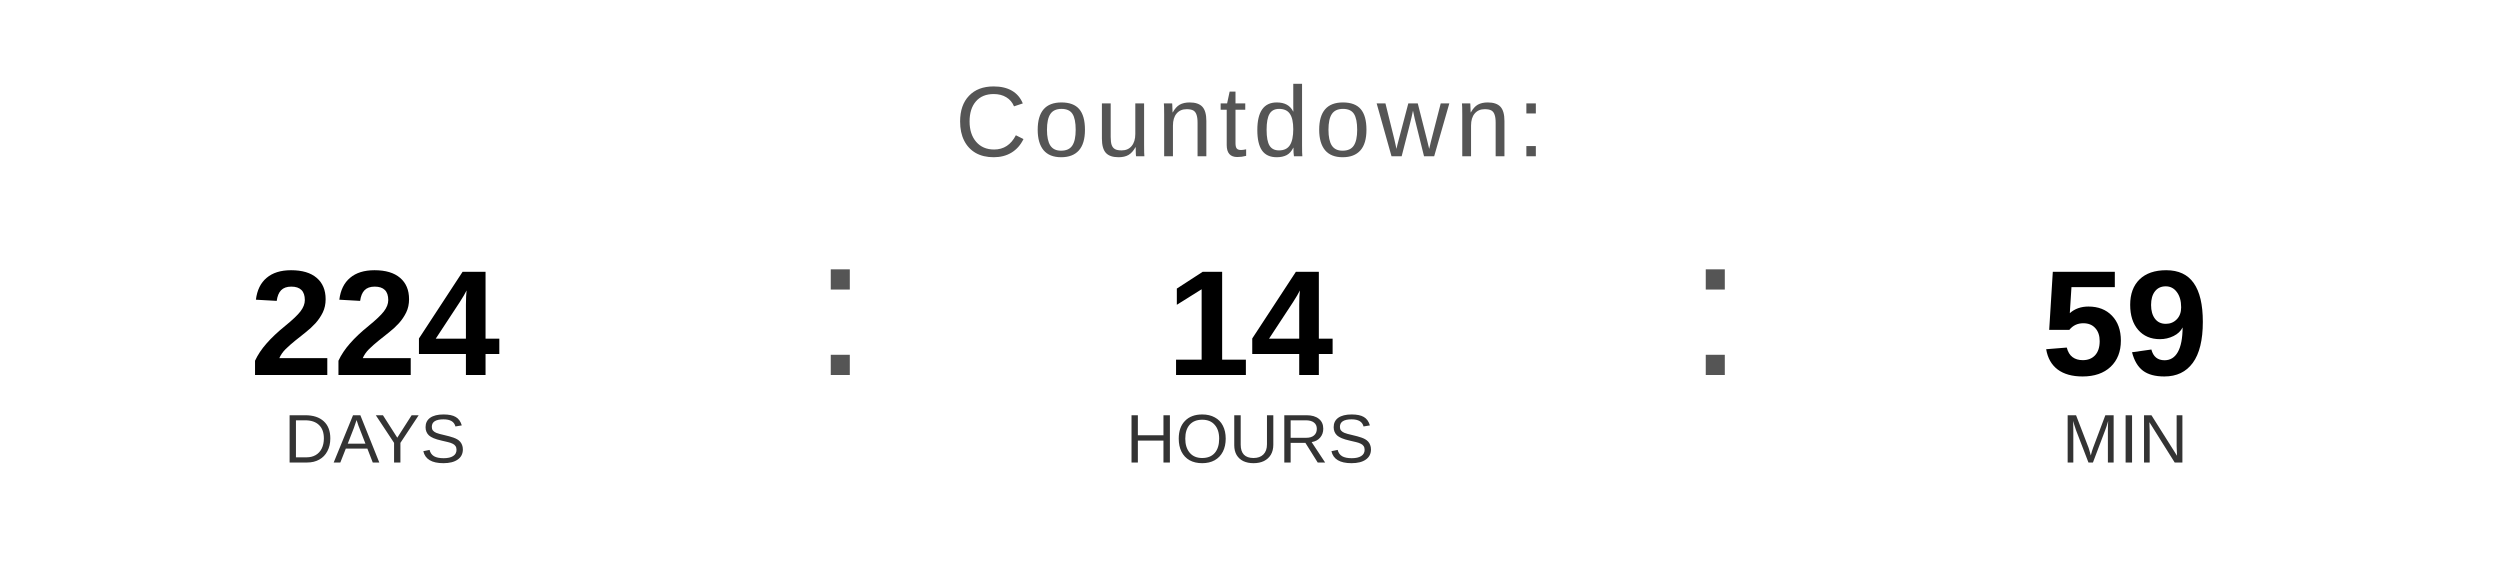
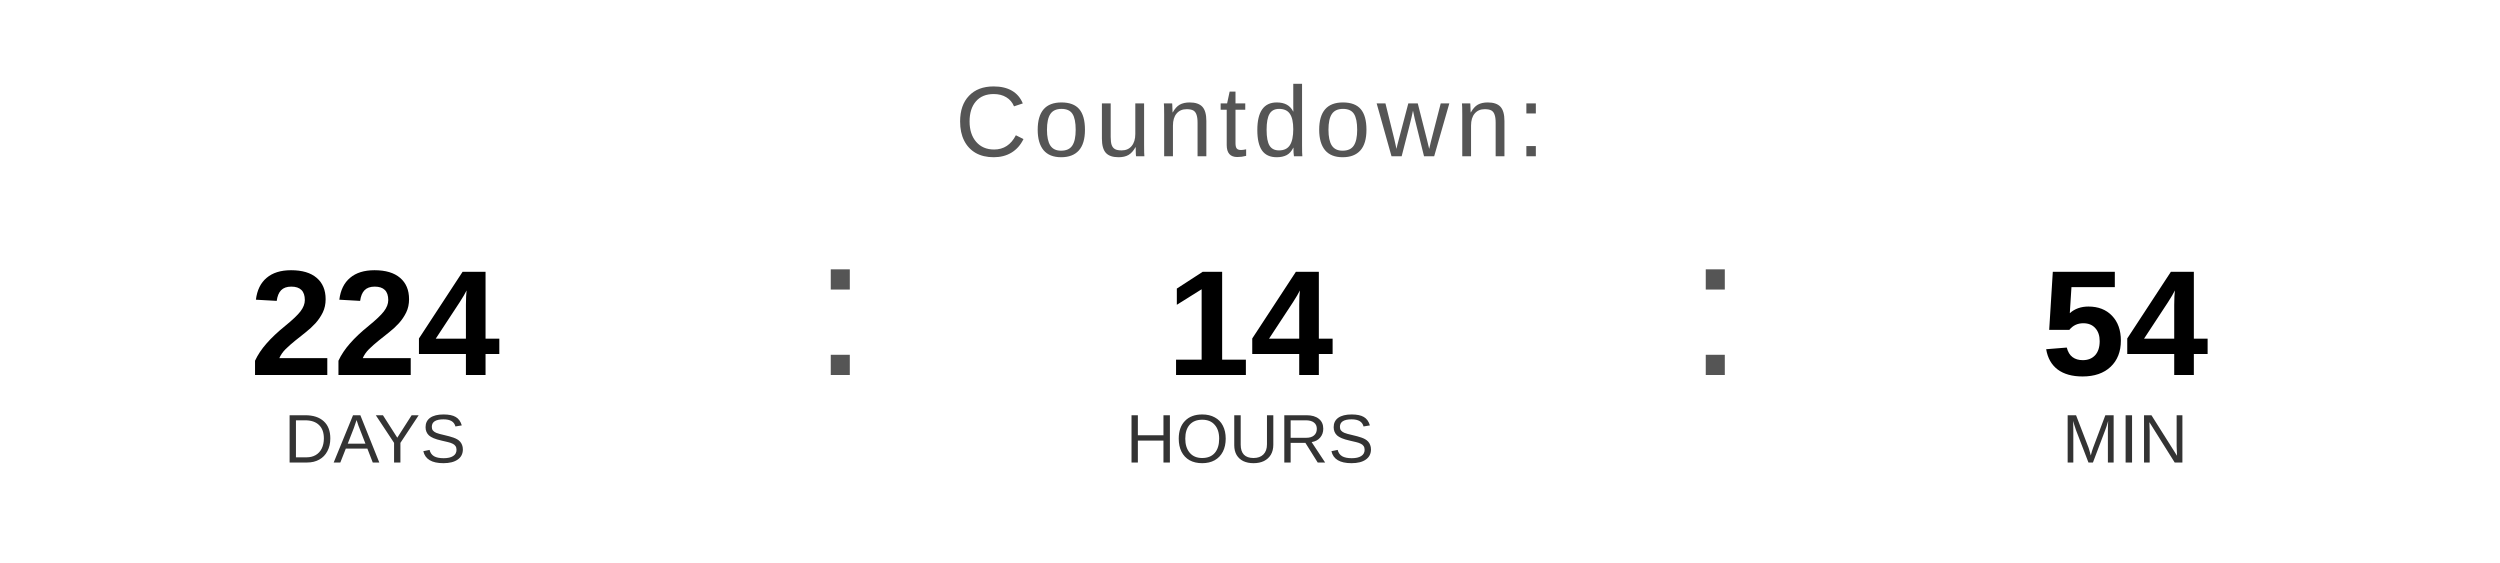
<svg xmlns="http://www.w3.org/2000/svg" width="400" height="90" viewBox="0 0 400 90">
  <text x="200" y="25" font-family="Arial, Helvetica, sans-serif" font-size="16" fill="#555555" text-anchor="middle" letter-spacing="1">
    Countdown:
  </text>
  <text x="60" y="60" font-family="Arial, Helvetica, sans-serif" font-size="24" font-weight="bold" fill="#000000" text-anchor="middle">224</text>
  <text x="60" y="74" font-family="Arial, Helvetica, sans-serif" font-size="11" fill="#333333" text-anchor="middle">DAYS</text>
  <text x="130" y="60" font-family="Arial, sans-serif" font-size="32" fill="#555555">:</text>
  <text x="200" y="60" font-family="Arial, Helvetica, sans-serif" font-size="24" font-weight="bold" fill="#000000" text-anchor="middle">14</text>
  <text x="200" y="74" font-family="Arial, Helvetica, sans-serif" font-size="11" fill="#333333" text-anchor="middle">HOURS</text>
  <text x="270" y="60" font-family="Arial, sans-serif" font-size="32" fill="#555555">:</text>
-   <text x="340" y="60" font-family="Arial, Helvetica, sans-serif" font-size="24" font-weight="bold" fill="#000000" text-anchor="middle">59</text>
+   <text x="340" y="60" font-family="Arial, Helvetica, sans-serif" font-size="24" font-weight="bold" fill="#000000" text-anchor="middle">54</text>
  <text x="340" y="74" font-family="Arial, Helvetica, sans-serif" font-size="11" fill="#333333" text-anchor="middle">MIN</text>
</svg>
